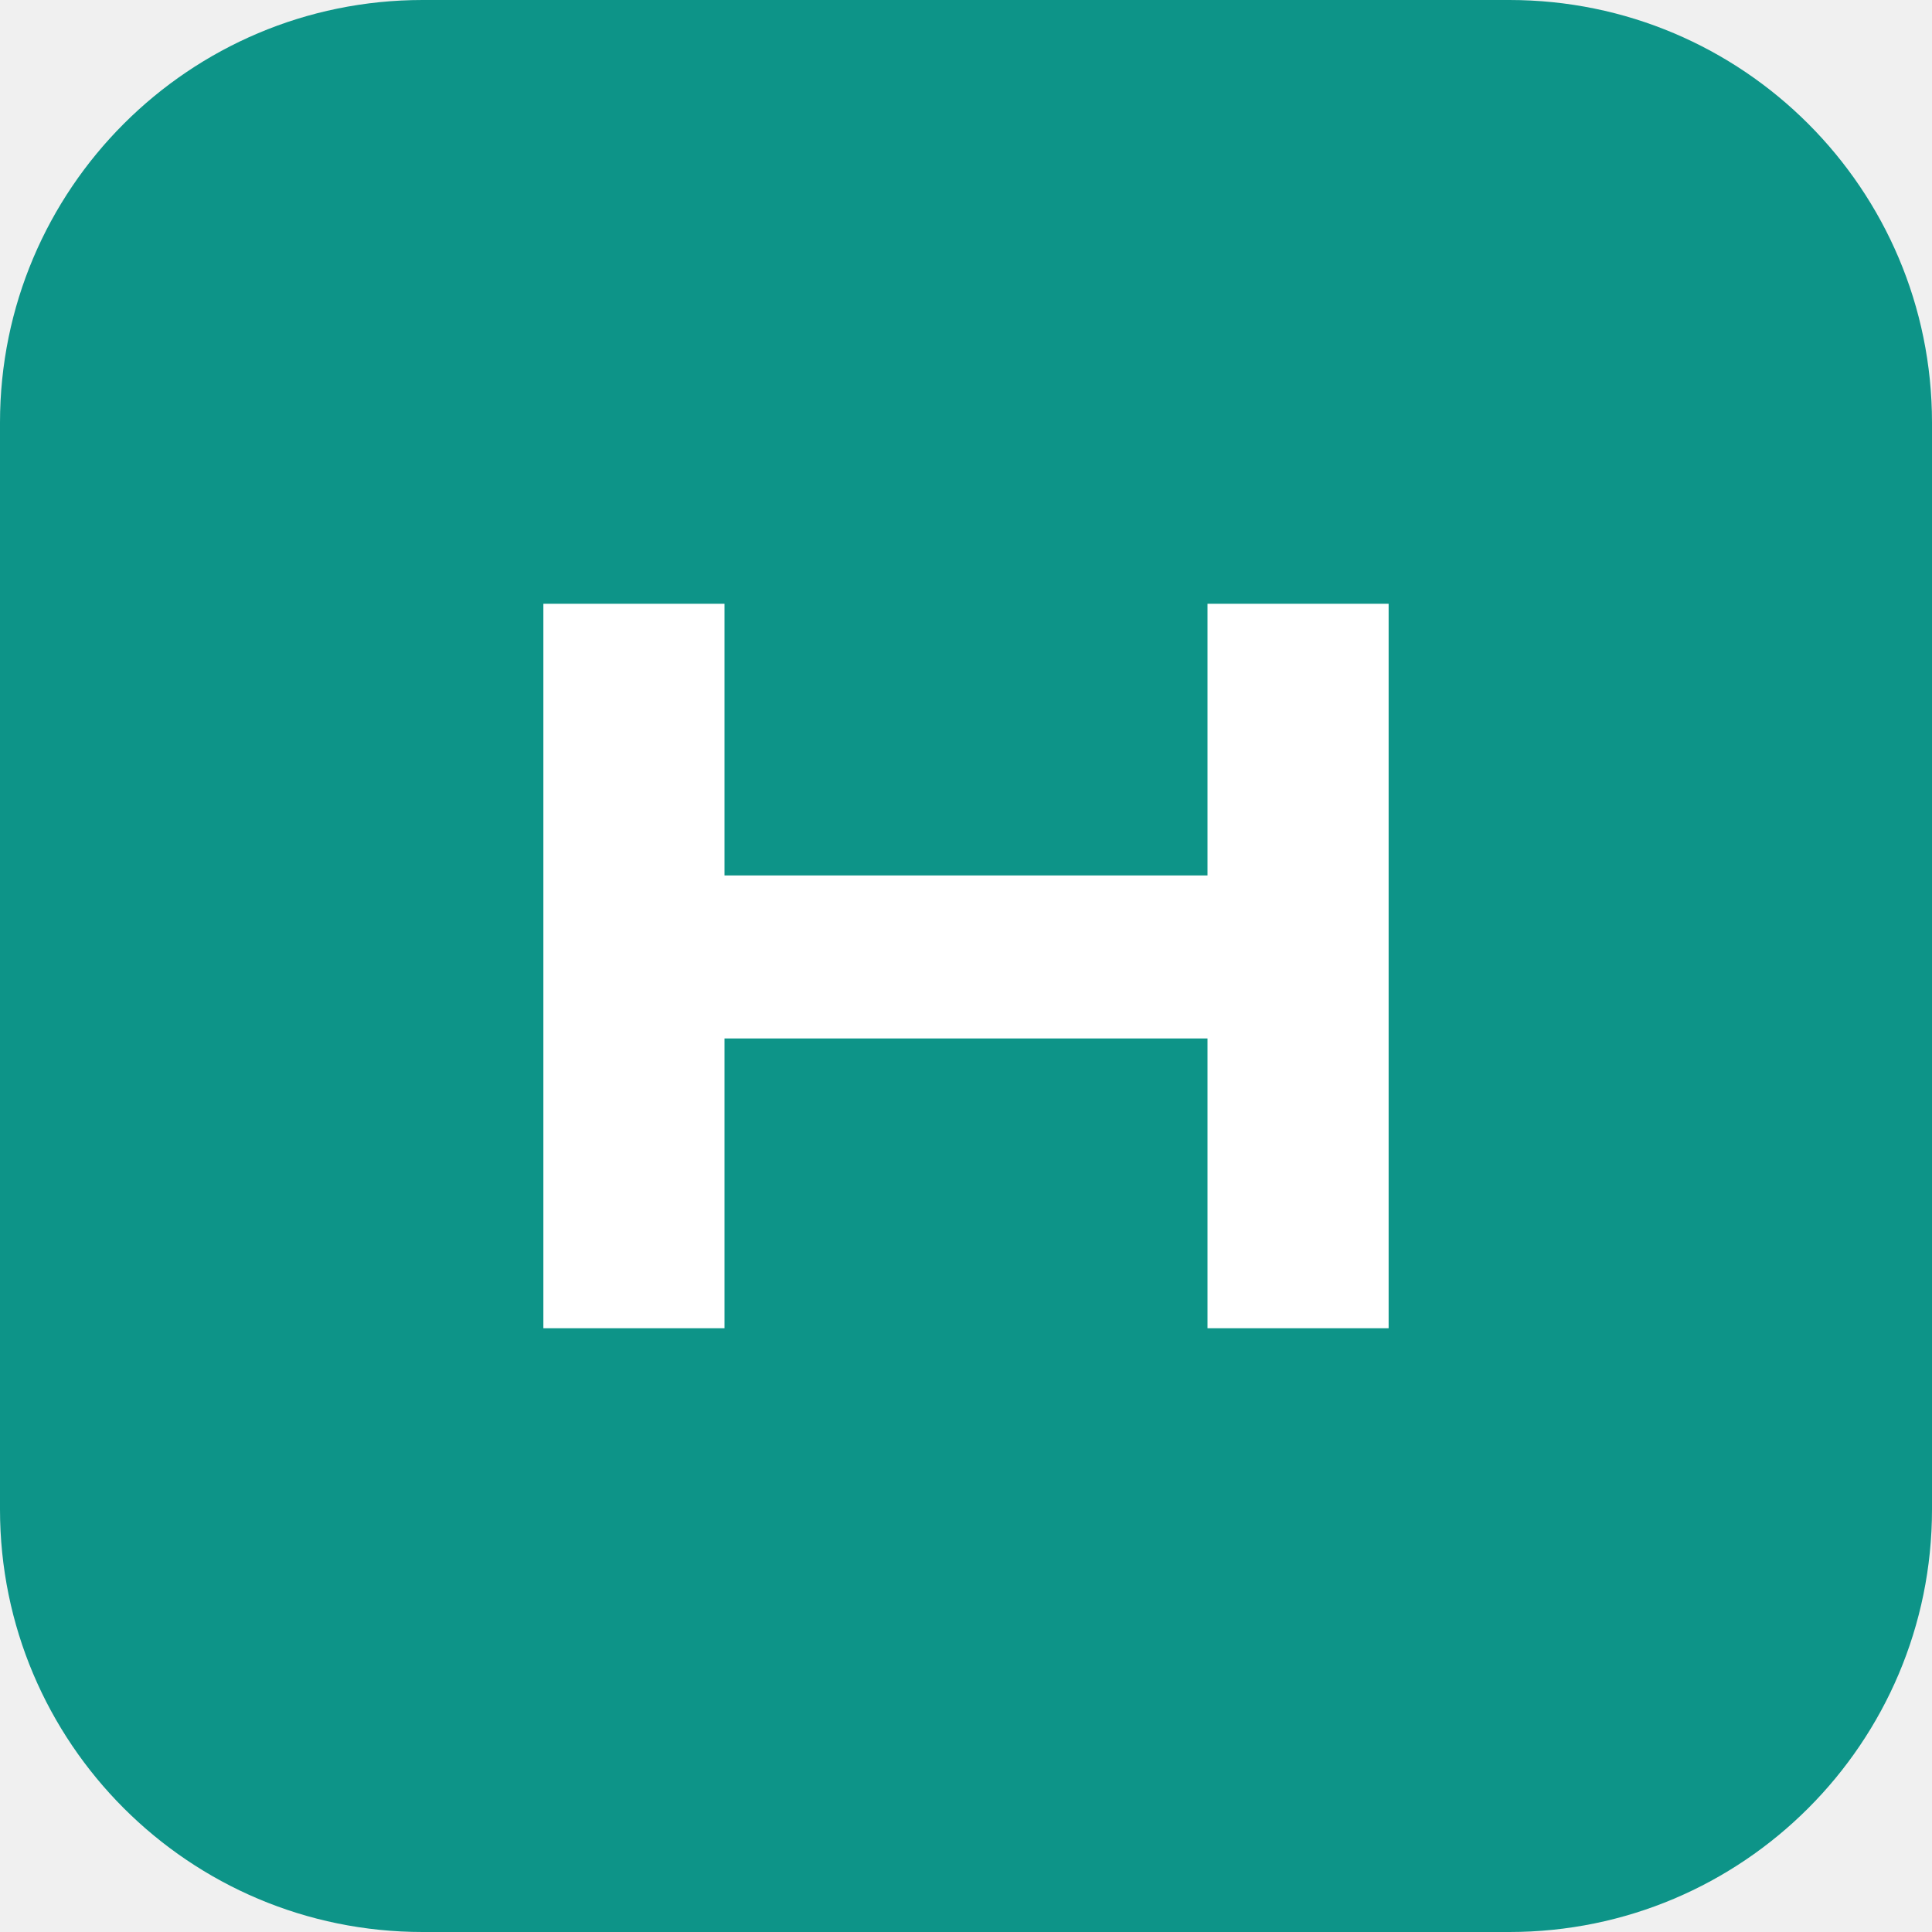
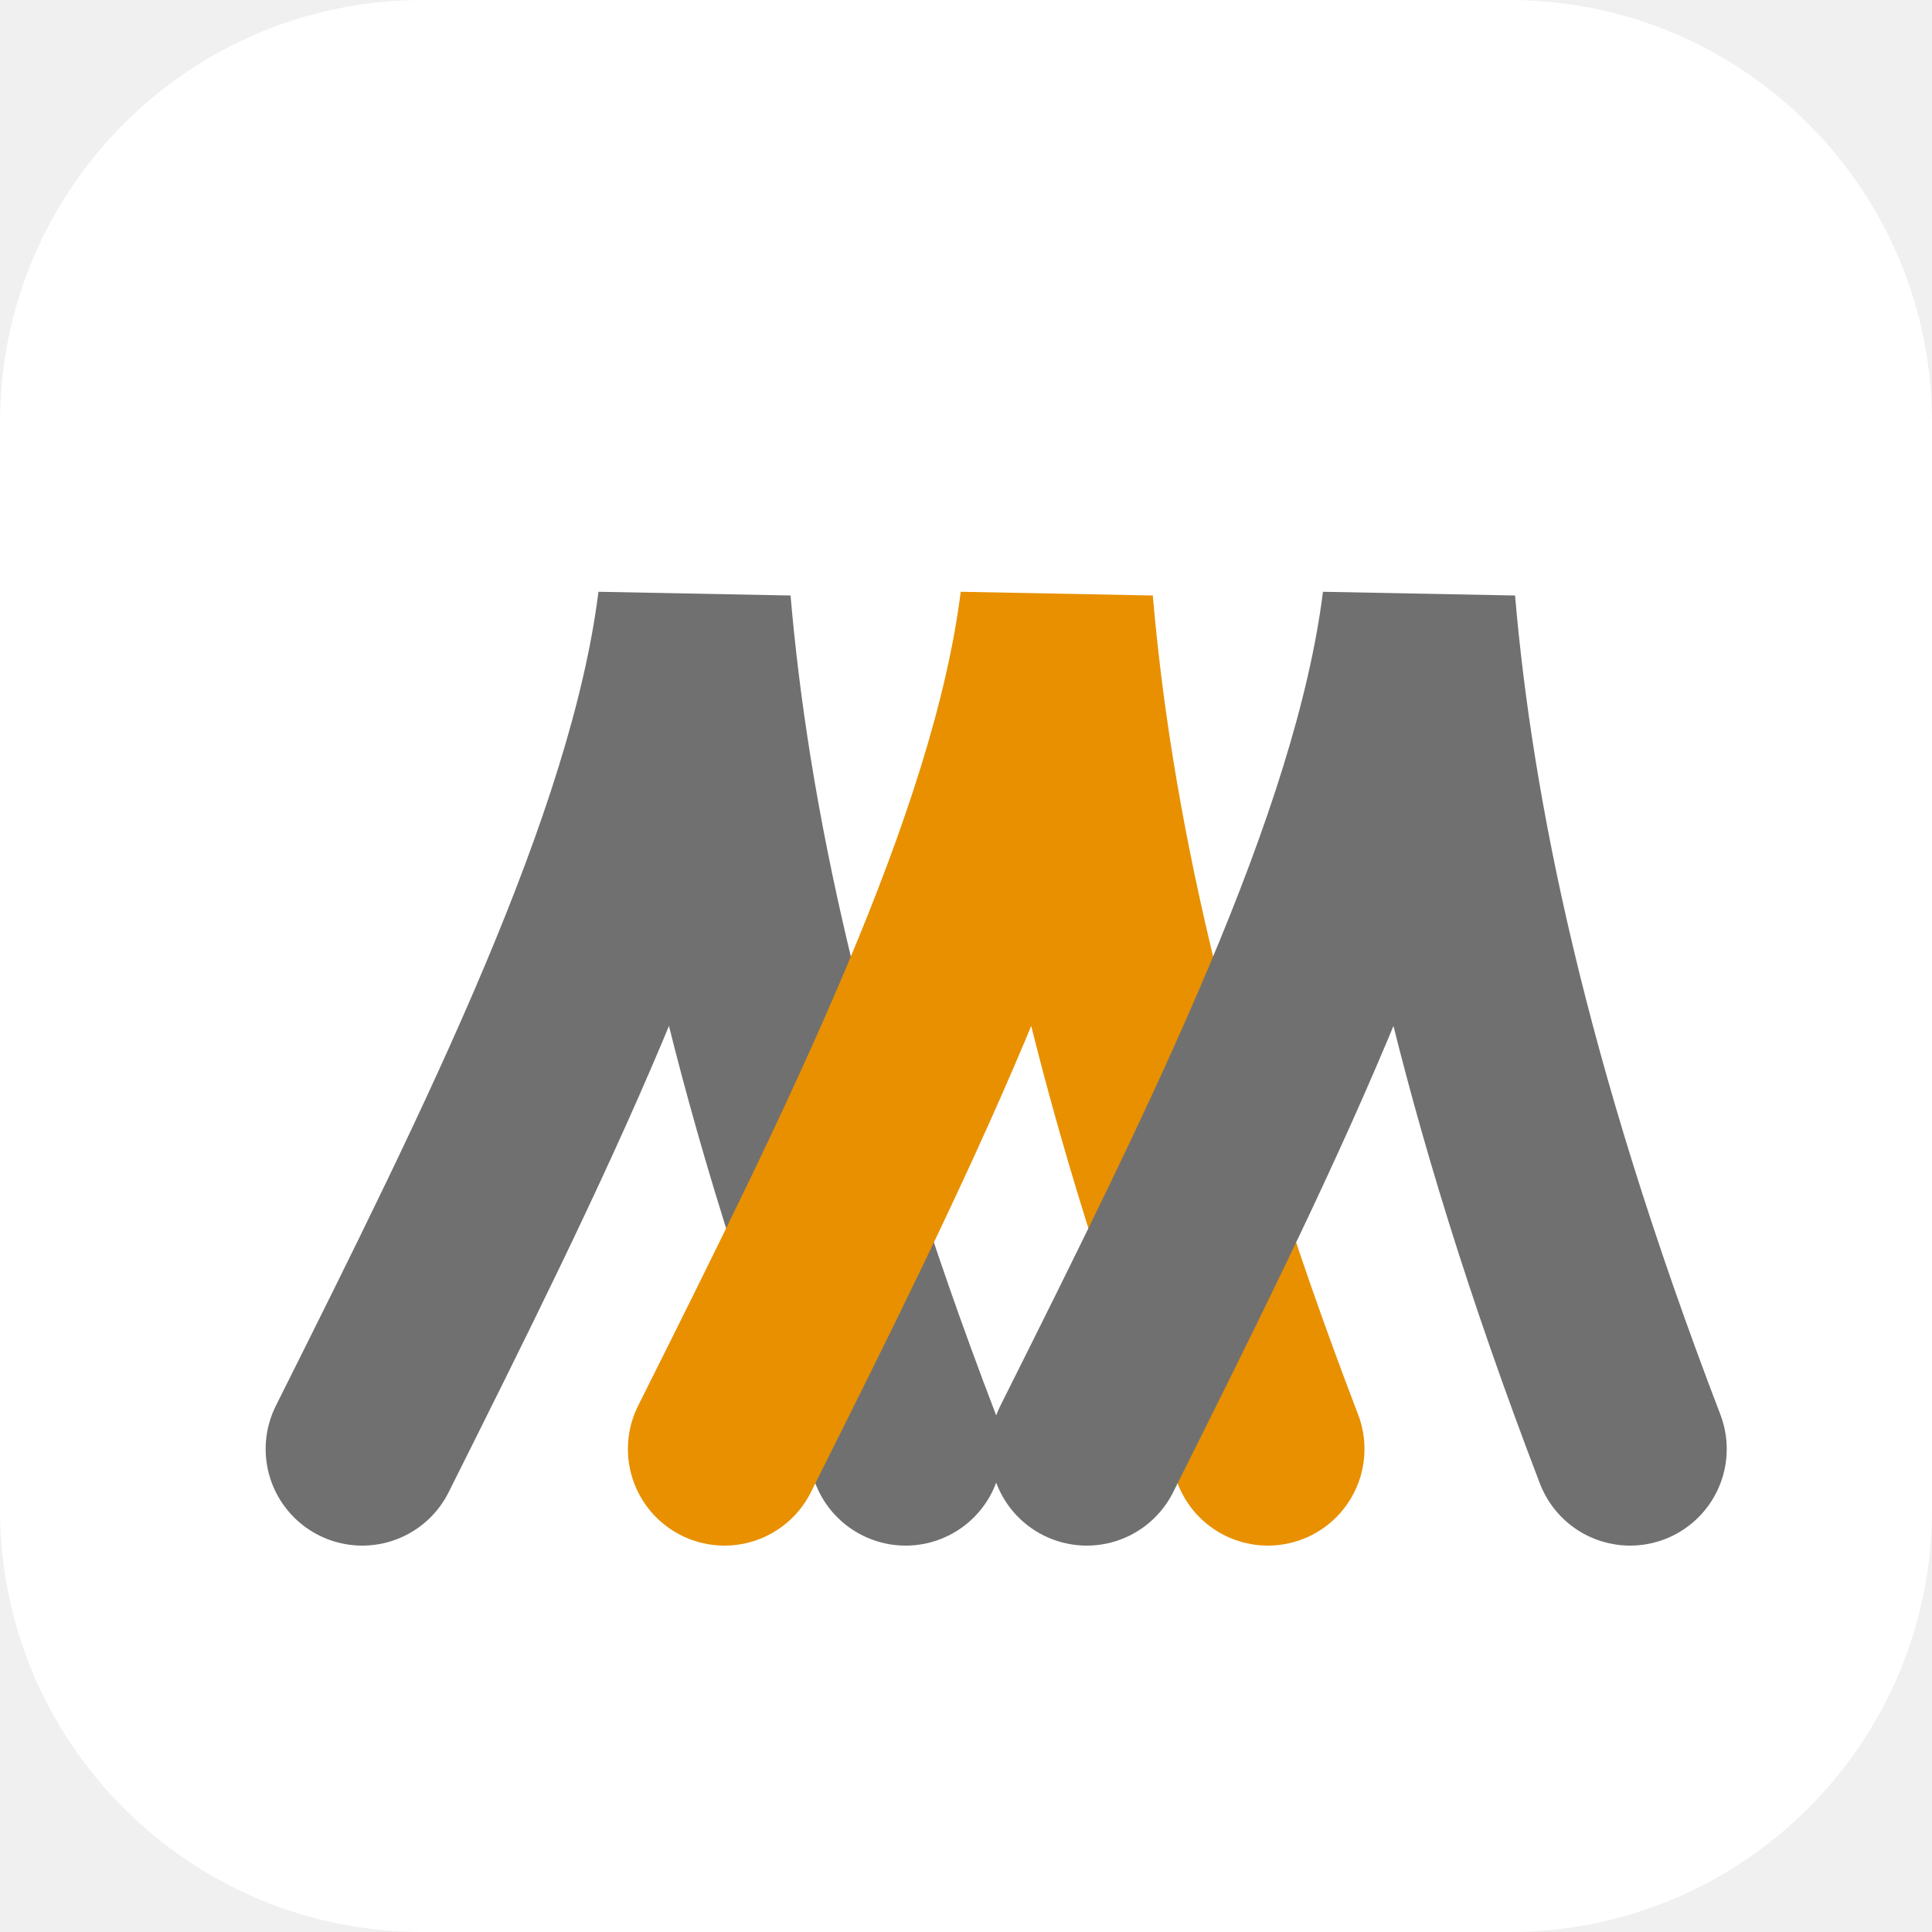
<svg xmlns="http://www.w3.org/2000/svg" viewBox="0 0 32 32">
-   <rect width="32" height="32" rx="7" fill="#0D9488" />
-   <path d="M9 22V10h3v4.5h8V10h3v12h-3v-4.8h-8V22z" fill="#fff" />
+   <rect width="32" height="32" rx="7" fill="#FFFFFF" />
+   <path d="M6 24c2.5-5 5-10 5.5-14 .3 3.5 1.2 8 3.5 14" fill="none" stroke="#707070" stroke-width="3.2" stroke-linecap="round" />
+   <path d="M12 24c2.5-5 5-10 5.5-14 .3 3.5 1.2 8 3.5 14" fill="none" stroke="#E89000" stroke-width="3.2" stroke-linecap="round" />
+   <path d="M18 24c2.5-5 5-10 5.5-14 .3 3.5 1.2 8 3.5 14" fill="none" stroke="#707070" stroke-width="3.2" stroke-linecap="round" />
</svg>
